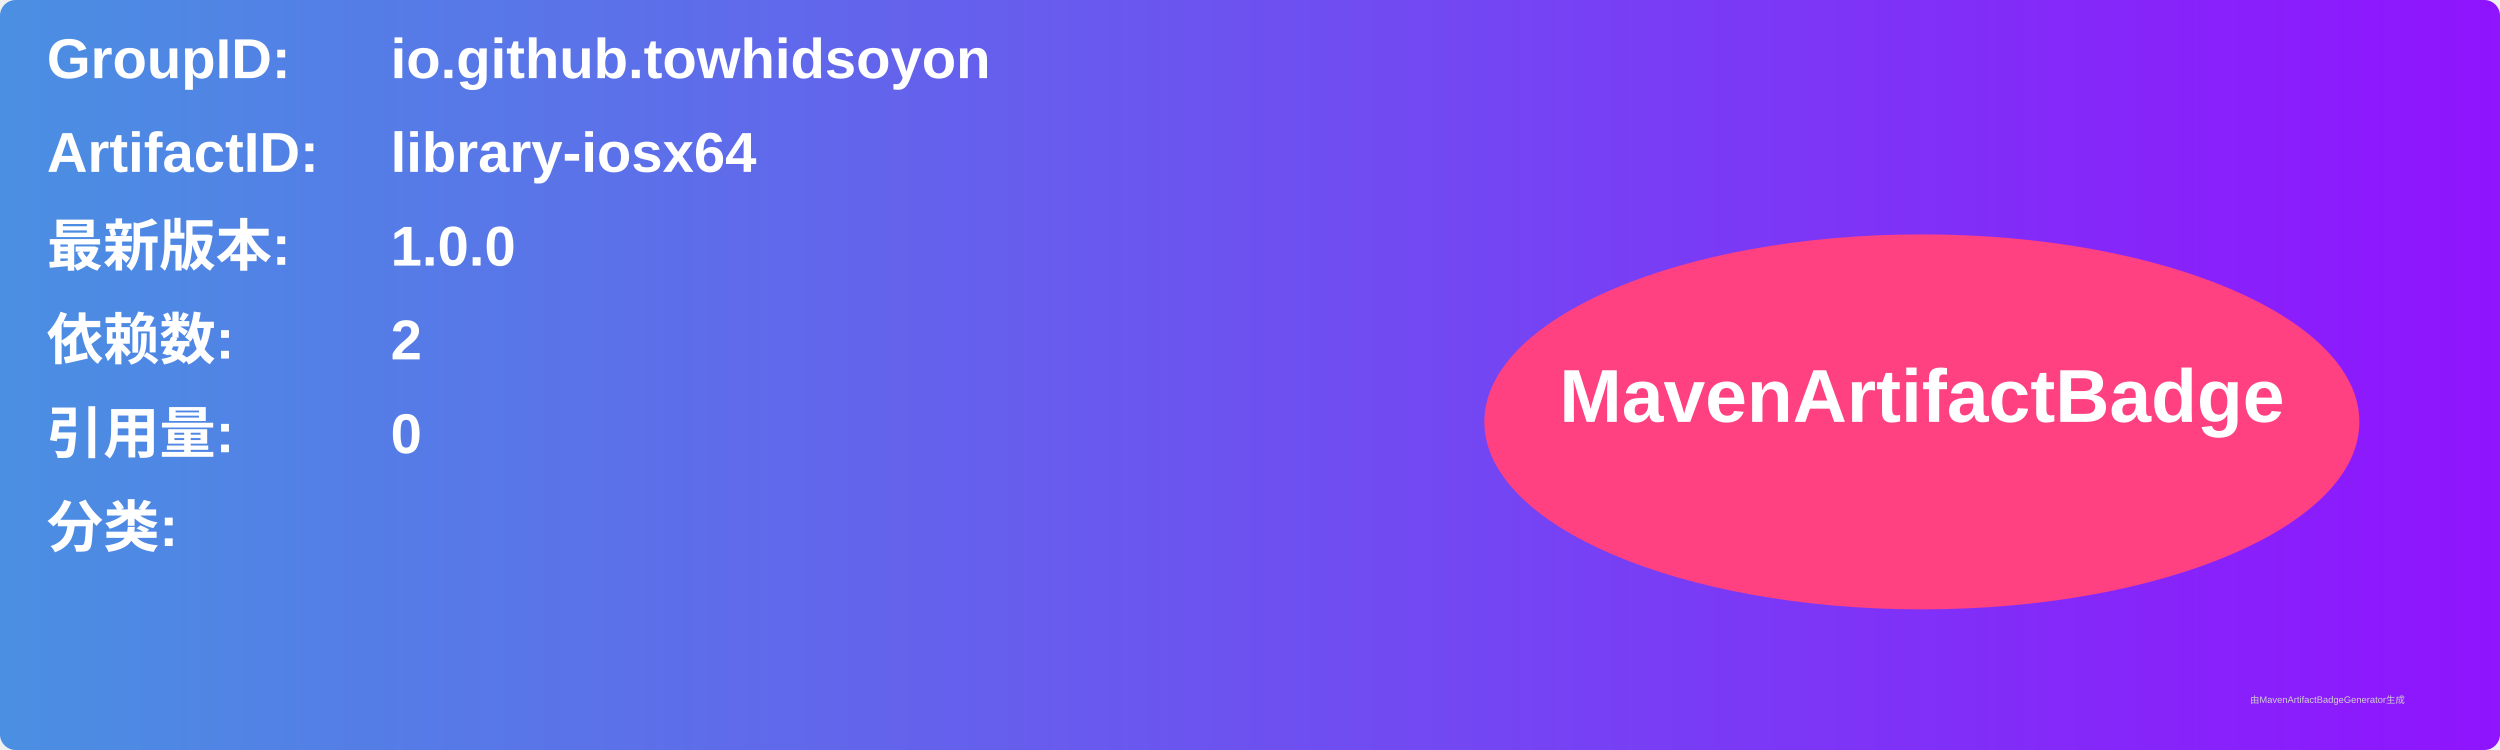
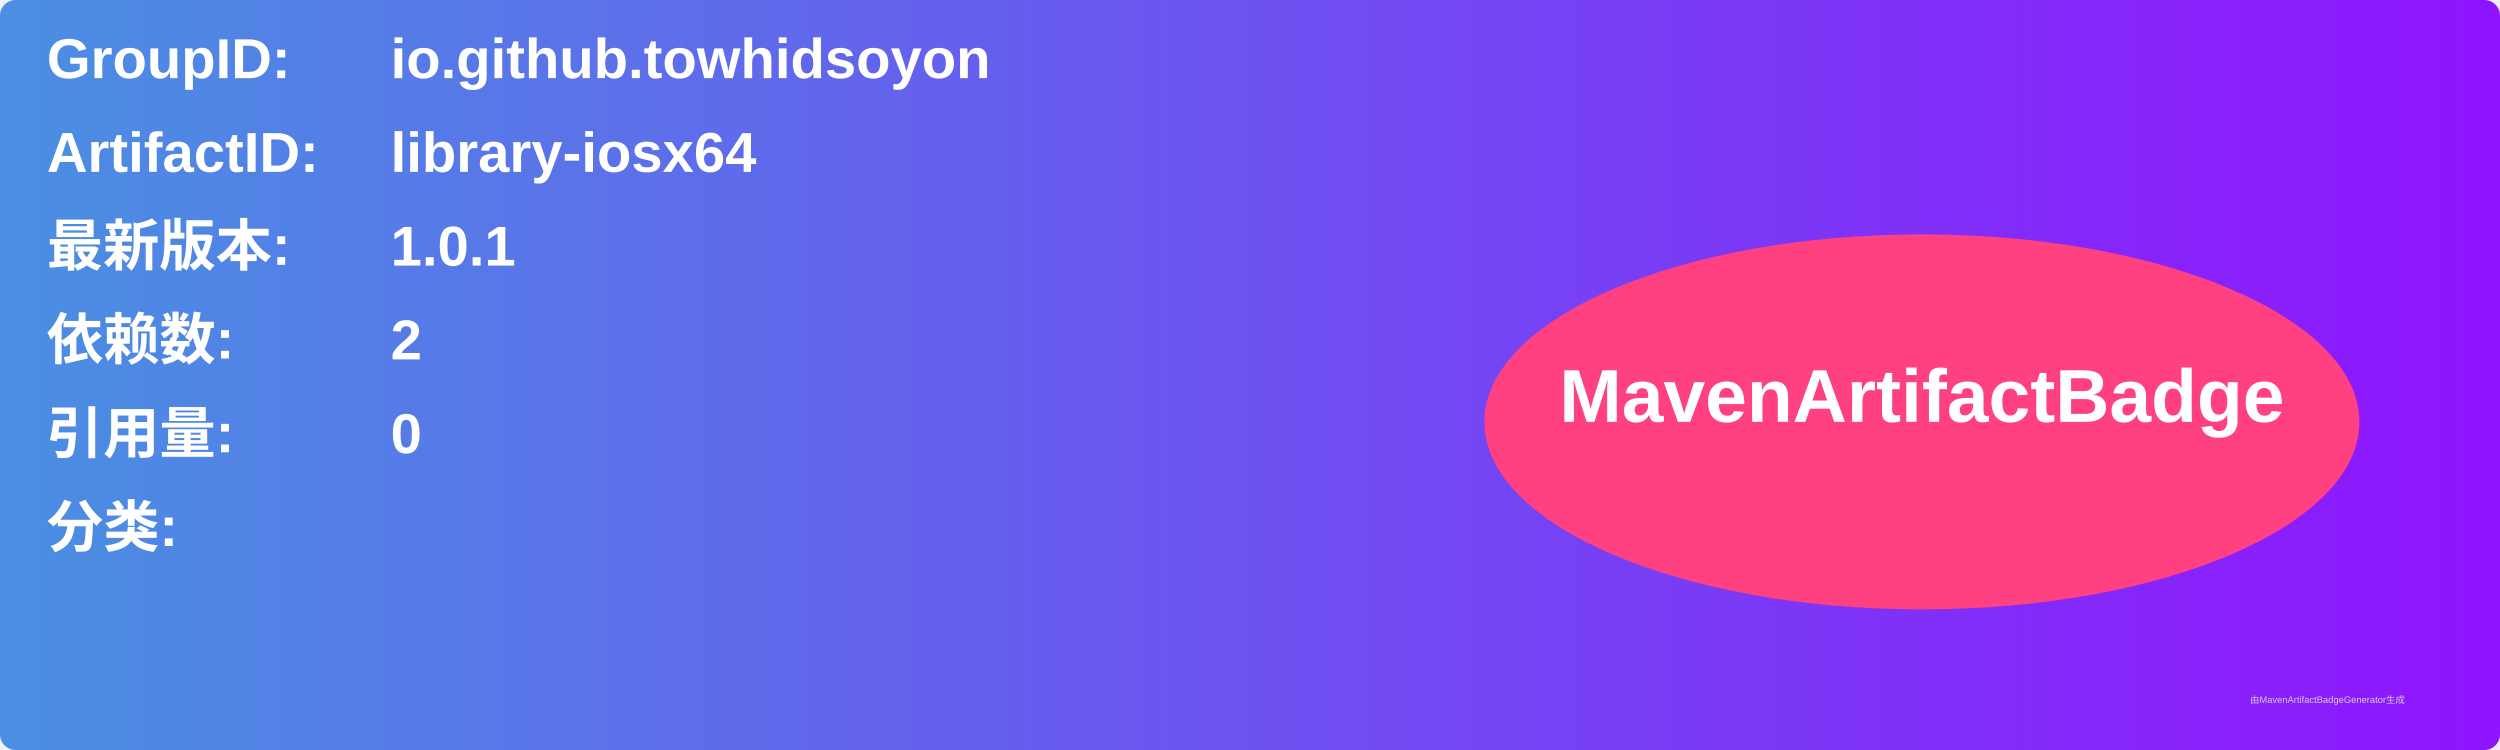
<svg xmlns="http://www.w3.org/2000/svg" width="800" height="240" viewBox="0 0 800 240">
  <linearGradient id="grad" x1="0%" y1="0%" x2="100%" y2="0%">
    <stop offset="0%" stop-color="#4a90e2" />
    <stop offset="100%" stop-color="#9013fe" />
  </linearGradient>
  <rect width="100%" height="100%" rx="5" ry="5" fill="url(#grad)" />
  <g transform="translate(15, 15)">
    <text x="0" y="10" font-family="Arial" font-size="18" fill="white" font-weight="bold" width="260">GroupID:</text>
    <text x="110" y="10" font-family="Arial" font-size="18" fill="white" font-weight="bold" width="460">io.github.towhidsoyon</text>
    <text x="0" y="40" font-family="Arial" font-size="18" fill="white" font-weight="bold" width="260">ArtifactID:</text>
    <text x="110" y="40" font-family="Arial" font-size="18" fill="white" font-weight="bold" width="460">library-iosx64</text>
    <text x="0" y="70" font-family="Arial" font-size="18" fill="white" font-weight="bold">最新版本:</text>
    <text x="110" y="70" font-family="Arial" font-size="18" fill="white" font-weight="bold">
-       <tspan font-weight="bold">1.0.0</tspan>
+       <tspan font-weight="bold">1.0.1</tspan>
    </text>
    <text x="0" y="100" font-family="Arial" font-size="18" fill="white" font-weight="bold">依赖数: </text>
    <text x="110" y="100" font-family="Arial" font-size="18" fill="white">
      <tspan font-weight="bold">2</tspan>
    </text>
    <text x="0" y="130" font-family="Arial" font-size="18" fill="white" font-weight="bold">引用量: </text>
    <text x="110" y="130" font-family="Arial" font-size="18" fill="white">
      <tspan font-weight="bold">0</tspan>
    </text>
    <text x="0" y="160" font-family="Arial" font-size="18" fill="white" font-weight="bold">分类:</text>
    <text x="10" y="190" font-family="Arial" font-size="10" fill="white">
      <tspan font-weight="bold" />
    </text>
    <ellipse cx="600" cy="120" rx="140" ry="60" fill="#ff4081" />
    <text x="600" y="120" text-anchor="middle" font-family="Arial" font-size="24" fill="white" font-weight="bold">MavenArtifactBadge</text>
  </g>
  <text x="720" y="225" font-family="Arial" font-size="3" fill="#d0d0d0">由MavenArtifactBadgeGenerator生成</text>
</svg>
